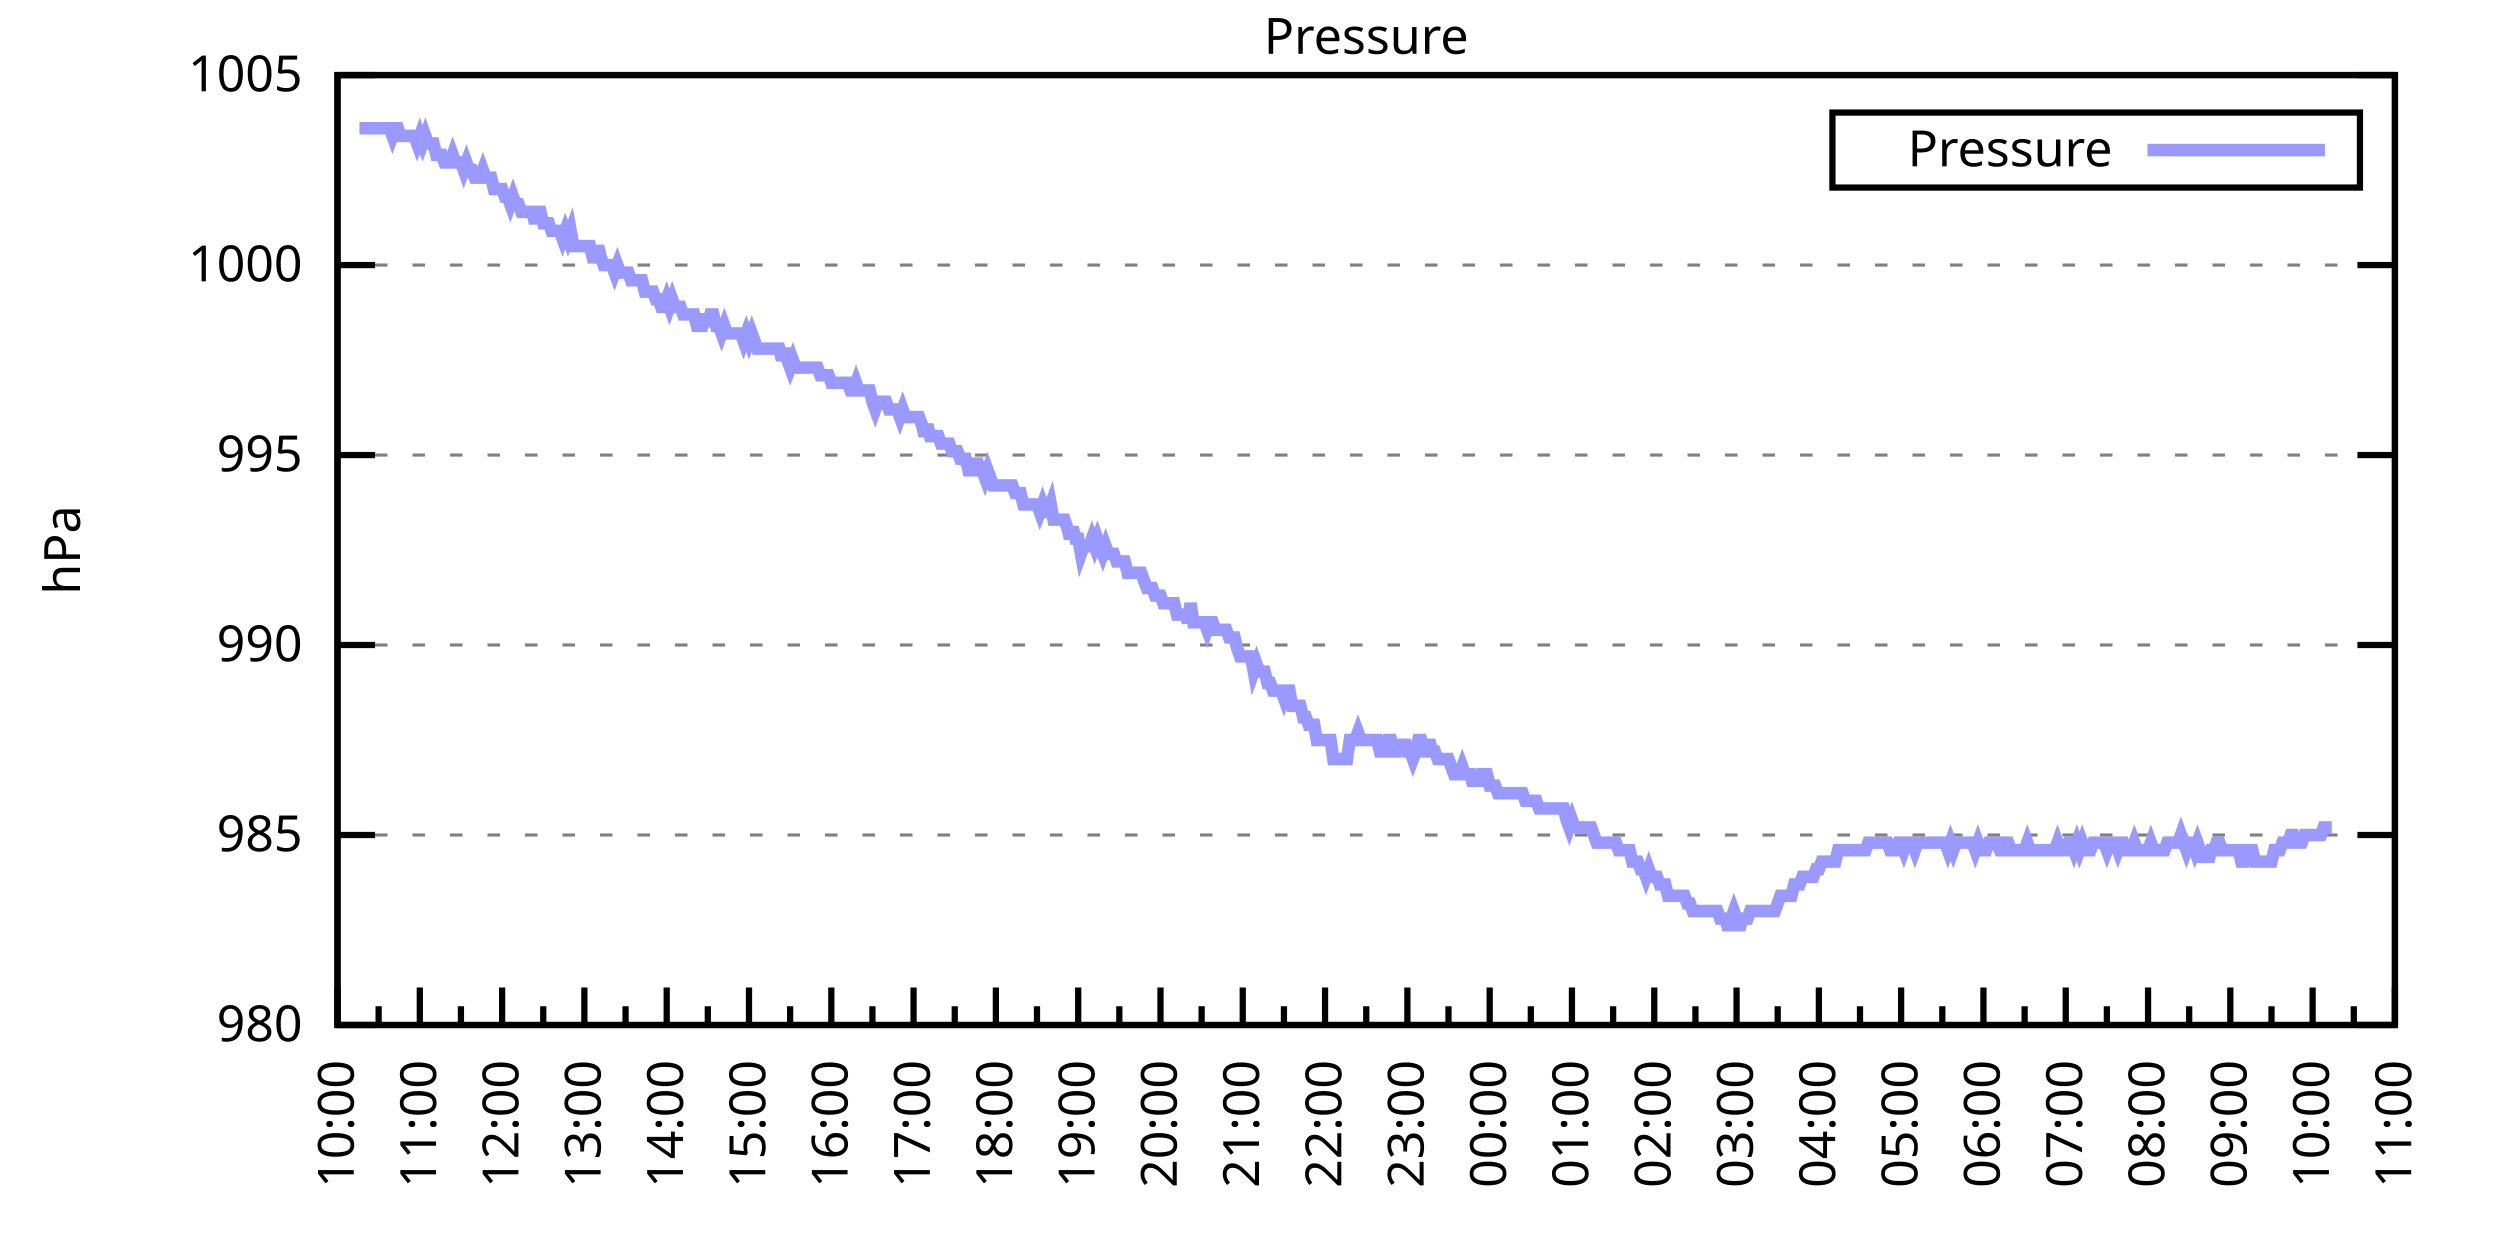
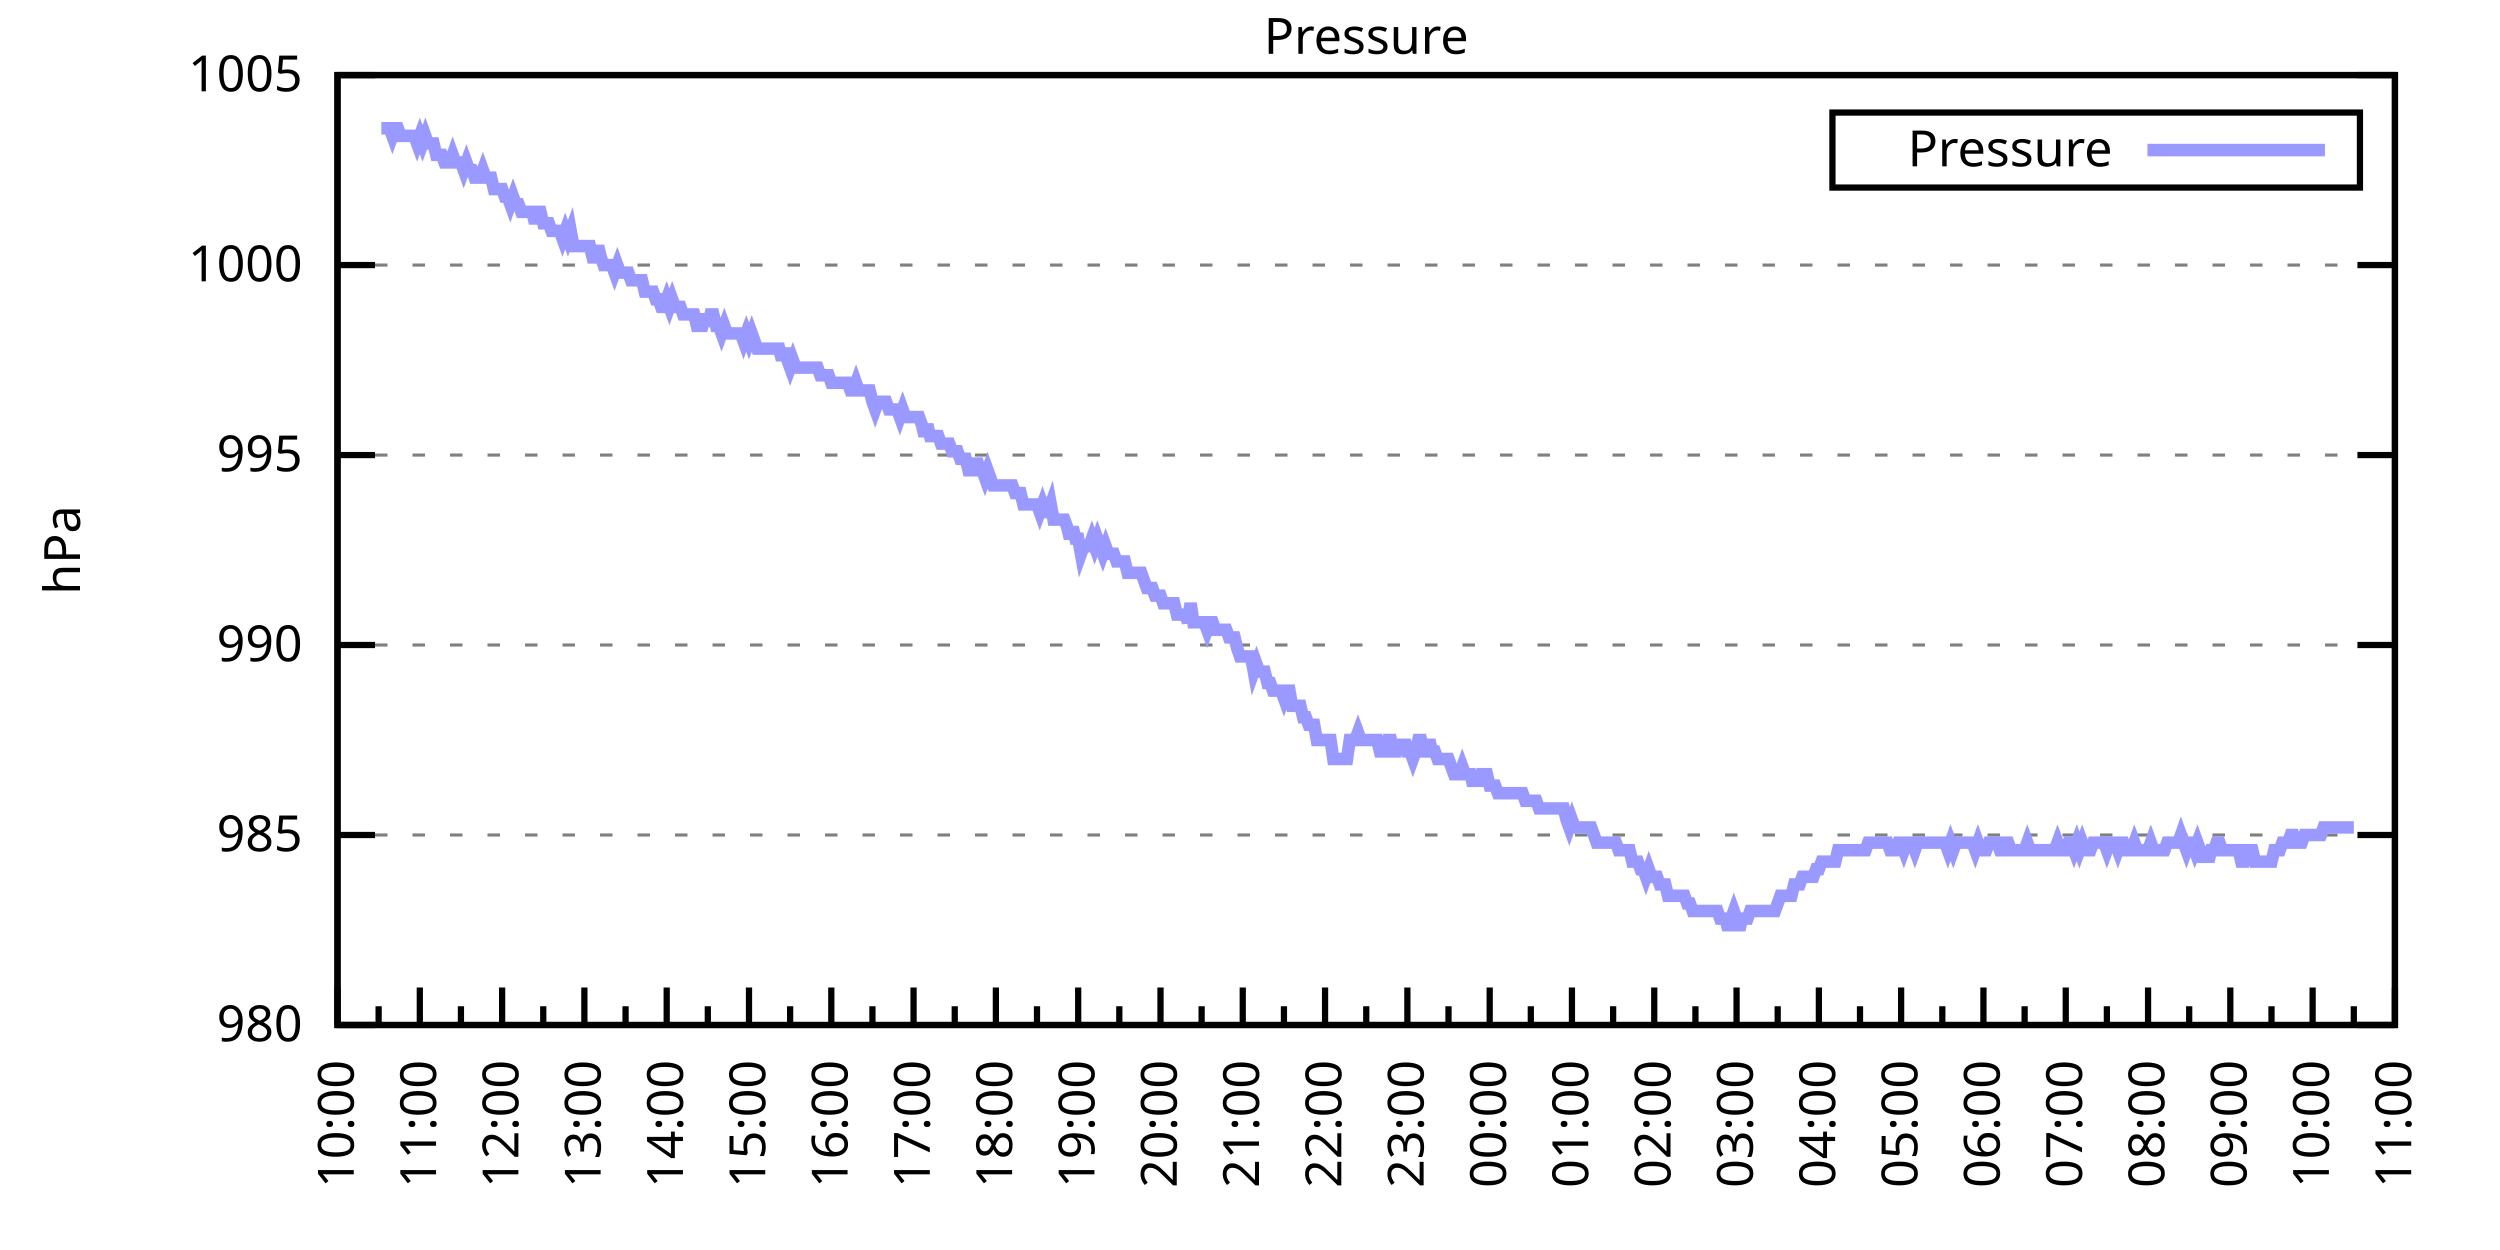
<svg xmlns="http://www.w3.org/2000/svg" xmlns:xlink="http://www.w3.org/1999/xlink" width="400" height="200" viewBox="0 0 400 200">
  <g id="gnuplot_canvas">
    <rect x="0" y="0" width="400" height="200" fill="none" />
    <defs>
      <circle id="gpDot" r="0.5" stroke-width="0.5" stroke="currentColor" />
      <path id="gpPt0" stroke-width="0.333" stroke="currentColor" d="M-1,0 h2 M0,-1 v2" />
      <path id="gpPt1" stroke-width="0.333" stroke="currentColor" d="M-1,-1 L1,1 M1,-1 L-1,1" />
      <path id="gpPt2" stroke-width="0.333" stroke="currentColor" d="M-1,0 L1,0 M0,-1 L0,1 M-1,-1 L1,1 M-1,1 L1,-1" />
      <rect id="gpPt3" stroke-width="0.333" stroke="currentColor" x="-1" y="-1" width="2" height="2" />
      <rect id="gpPt4" stroke-width="0.333" stroke="currentColor" fill="currentColor" x="-1" y="-1" width="2" height="2" />
      <circle id="gpPt5" stroke-width="0.333" stroke="currentColor" cx="0" cy="0" r="1" />
      <use xlink:href="#gpPt5" id="gpPt6" fill="currentColor" stroke="none" />
      <path id="gpPt7" stroke-width="0.333" stroke="currentColor" d="M0,-1.33 L-1.33,0.67 L1.33,0.67 z" />
      <use xlink:href="#gpPt7" id="gpPt8" fill="currentColor" stroke="none" />
      <use xlink:href="#gpPt7" id="gpPt9" stroke="currentColor" transform="rotate(180)" />
      <use xlink:href="#gpPt9" id="gpPt10" fill="currentColor" stroke="none" />
      <use xlink:href="#gpPt3" id="gpPt11" stroke="currentColor" transform="rotate(45)" />
      <use xlink:href="#gpPt11" id="gpPt12" fill="currentColor" stroke="none" />
      <path id="gpPt13" stroke-width="0.333" stroke="currentColor" d="M0,1.330 L1.265,0.411 L0.782,-1.067 L-0.782,-1.076 L-1.265,0.411 z" />
      <use xlink:href="#gpPt13" id="gpPt14" fill="currentColor" stroke="none" />
      <filter id="textbox" filterUnits="objectBoundingBox" x="0" y="0" height="1" width="1">
        <feFlood flood-color="white" flood-opacity="1" result="bgnd" />
        <feComposite in="SourceGraphic" in2="bgnd" operator="atop" />
      </filter>
      <filter id="greybox" filterUnits="objectBoundingBox" x="0" y="0" height="1" width="1">
        <feFlood flood-color="lightgrey" flood-opacity="1" result="grey" />
        <feComposite in="SourceGraphic" in2="grey" operator="atop" />
      </filter>
    </defs>
    <g fill="none" color="white" stroke="currentColor" stroke-width="1.00" stroke-linecap="butt" stroke-linejoin="miter">
</g>
    <g fill="none" color="black" stroke="currentColor" stroke-width="1.00" stroke-linecap="butt" stroke-linejoin="miter">
      <g stroke="none" shape-rendering="crispEdges">
        <polygon fill="rgb(255, 255, 255)" points="54.00,164.00 383.18,164.00 383.18,12.02 54.00,12.02 " />
      </g>
    </g>
    <g fill="none" color="black" stroke="currentColor" stroke-width="1.00" stroke-linecap="butt" stroke-linejoin="miter">
</g>
    <g fill="none" color="black" stroke="black" stroke-width="0.50" stroke-linecap="butt" stroke-linejoin="miter">
</g>
    <g fill="none" color="gray" stroke="currentColor" stroke-width="0.50" stroke-linecap="butt" stroke-linejoin="miter">
      <path stroke="gray" stroke-dasharray="2,4" class="gridline" d="M54.00,164.00 L383.19,164.00  " />
    </g>
    <g fill="none" color="gray" stroke="gray" stroke-width="1.00" stroke-linecap="butt" stroke-linejoin="miter">
</g>
    <g fill="none" color="black" stroke="currentColor" stroke-width="1.00" stroke-linecap="butt" stroke-linejoin="miter">
      <path stroke="black" d="M54.00,164.00 L60.00,164.00 M383.19,164.00 L377.19,164.00  " />
      <g transform="translate(48.40,166.60)" stroke="none" fill="black" font-family="Sans" font-size="8.00" text-anchor="end">
        <text>
          <tspan font-family="Sans"> 980</tspan>
        </text>
      </g>
    </g>
    <g fill="none" color="black" stroke="currentColor" stroke-width="1.00" stroke-linecap="butt" stroke-linejoin="miter">
</g>
    <g fill="none" color="black" stroke="black" stroke-width="0.50" stroke-linecap="butt" stroke-linejoin="miter">
</g>
    <g fill="none" color="gray" stroke="currentColor" stroke-width="0.50" stroke-linecap="butt" stroke-linejoin="miter">
      <path stroke="gray" stroke-dasharray="2,4" class="gridline" d="M54.00,133.60 L383.19,133.60  " />
    </g>
    <g fill="none" color="gray" stroke="gray" stroke-width="1.00" stroke-linecap="butt" stroke-linejoin="miter">
</g>
    <g fill="none" color="black" stroke="currentColor" stroke-width="1.00" stroke-linecap="butt" stroke-linejoin="miter">
      <path stroke="black" d="M54.00,133.60 L60.00,133.60 M383.19,133.60 L377.19,133.60  " />
      <g transform="translate(48.40,136.20)" stroke="none" fill="black" font-family="Sans" font-size="8.00" text-anchor="end">
        <text>
          <tspan font-family="Sans"> 985</tspan>
        </text>
      </g>
    </g>
    <g fill="none" color="black" stroke="currentColor" stroke-width="1.00" stroke-linecap="butt" stroke-linejoin="miter">
</g>
    <g fill="none" color="black" stroke="black" stroke-width="0.50" stroke-linecap="butt" stroke-linejoin="miter">
</g>
    <g fill="none" color="gray" stroke="currentColor" stroke-width="0.50" stroke-linecap="butt" stroke-linejoin="miter">
      <path stroke="gray" stroke-dasharray="2,4" class="gridline" d="M54.00,103.20 L383.19,103.20  " />
    </g>
    <g fill="none" color="gray" stroke="gray" stroke-width="1.00" stroke-linecap="butt" stroke-linejoin="miter">
</g>
    <g fill="none" color="black" stroke="currentColor" stroke-width="1.00" stroke-linecap="butt" stroke-linejoin="miter">
      <path stroke="black" d="M54.00,103.20 L60.00,103.20 M383.19,103.20 L377.19,103.20  " />
      <g transform="translate(48.40,105.80)" stroke="none" fill="black" font-family="Sans" font-size="8.00" text-anchor="end">
        <text>
          <tspan font-family="Sans"> 990</tspan>
        </text>
      </g>
    </g>
    <g fill="none" color="black" stroke="currentColor" stroke-width="1.00" stroke-linecap="butt" stroke-linejoin="miter">
</g>
    <g fill="none" color="black" stroke="black" stroke-width="0.50" stroke-linecap="butt" stroke-linejoin="miter">
</g>
    <g fill="none" color="gray" stroke="currentColor" stroke-width="0.50" stroke-linecap="butt" stroke-linejoin="miter">
      <path stroke="gray" stroke-dasharray="2,4" class="gridline" d="M54.00,72.81 L383.19,72.81  " />
    </g>
    <g fill="none" color="gray" stroke="gray" stroke-width="1.00" stroke-linecap="butt" stroke-linejoin="miter">
</g>
    <g fill="none" color="black" stroke="currentColor" stroke-width="1.00" stroke-linecap="butt" stroke-linejoin="miter">
      <path stroke="black" d="M54.00,72.81 L60.00,72.81 M383.19,72.81 L377.19,72.81  " />
      <g transform="translate(48.40,75.41)" stroke="none" fill="black" font-family="Sans" font-size="8.00" text-anchor="end">
        <text>
          <tspan font-family="Sans"> 995</tspan>
        </text>
      </g>
    </g>
    <g fill="none" color="black" stroke="currentColor" stroke-width="1.00" stroke-linecap="butt" stroke-linejoin="miter">
</g>
    <g fill="none" color="black" stroke="black" stroke-width="0.50" stroke-linecap="butt" stroke-linejoin="miter">
</g>
    <g fill="none" color="gray" stroke="currentColor" stroke-width="0.50" stroke-linecap="butt" stroke-linejoin="miter">
      <path stroke="gray" stroke-dasharray="2,4" class="gridline" d="M54.00,42.41 L383.19,42.41  " />
    </g>
    <g fill="none" color="gray" stroke="gray" stroke-width="1.00" stroke-linecap="butt" stroke-linejoin="miter">
</g>
    <g fill="none" color="black" stroke="currentColor" stroke-width="1.00" stroke-linecap="butt" stroke-linejoin="miter">
      <path stroke="black" d="M54.00,42.41 L60.00,42.41 M383.19,42.41 L377.19,42.41  " />
      <g transform="translate(48.40,45.01)" stroke="none" fill="black" font-family="Sans" font-size="8.00" text-anchor="end">
        <text>
          <tspan font-family="Sans"> 1000</tspan>
        </text>
      </g>
    </g>
    <g fill="none" color="black" stroke="currentColor" stroke-width="1.00" stroke-linecap="butt" stroke-linejoin="miter">
</g>
    <g fill="none" color="black" stroke="black" stroke-width="0.50" stroke-linecap="butt" stroke-linejoin="miter">
</g>
    <g fill="none" color="gray" stroke="currentColor" stroke-width="0.50" stroke-linecap="butt" stroke-linejoin="miter">
      <path stroke="gray" stroke-dasharray="2,4" class="gridline" d="M54.00,12.01 L383.19,12.01  " />
    </g>
    <g fill="none" color="gray" stroke="gray" stroke-width="1.00" stroke-linecap="butt" stroke-linejoin="miter">
</g>
    <g fill="none" color="black" stroke="currentColor" stroke-width="1.00" stroke-linecap="butt" stroke-linejoin="miter">
      <path stroke="black" d="M54.00,12.01 L60.00,12.01 M383.19,12.01 L377.19,12.01  " />
      <g transform="translate(48.40,14.61)" stroke="none" fill="black" font-family="Sans" font-size="8.00" text-anchor="end">
        <text>
          <tspan font-family="Sans"> 1005</tspan>
        </text>
      </g>
    </g>
    <g fill="none" color="black" stroke="currentColor" stroke-width="1.00" stroke-linecap="butt" stroke-linejoin="miter">
      <path stroke="black" d="M54.00,164.00 L54.00,158.00  " />
      <g transform="translate(56.60,169.60) rotate(270)" stroke="none" fill="black" font-family="Sans" font-size="8.00" text-anchor="end">
        <text>
          <tspan font-family="Sans">10:00</tspan>
        </text>
      </g>
    </g>
    <g fill="none" color="black" stroke="currentColor" stroke-width="1.00" stroke-linecap="butt" stroke-linejoin="miter">
      <path stroke="black" d="M60.58,164.00 L60.58,161.00 M67.17,164.00 L67.17,158.00  " />
      <g transform="translate(69.77,169.60) rotate(270)" stroke="none" fill="black" font-family="Sans" font-size="8.00" text-anchor="end">
        <text>
          <tspan font-family="Sans">11:00</tspan>
        </text>
      </g>
    </g>
    <g fill="none" color="black" stroke="currentColor" stroke-width="1.00" stroke-linecap="butt" stroke-linejoin="miter">
      <path stroke="black" d="M73.75,164.00 L73.75,161.00 M80.34,164.00 L80.34,158.00  " />
      <g transform="translate(82.94,169.60) rotate(270)" stroke="none" fill="black" font-family="Sans" font-size="8.00" text-anchor="end">
        <text>
          <tspan font-family="Sans">12:00</tspan>
        </text>
      </g>
    </g>
    <g fill="none" color="black" stroke="currentColor" stroke-width="1.00" stroke-linecap="butt" stroke-linejoin="miter">
      <path stroke="black" d="M86.92,164.00 L86.92,161.00 M93.50,164.00 L93.50,158.00  " />
      <g transform="translate(96.10,169.60) rotate(270)" stroke="none" fill="black" font-family="Sans" font-size="8.00" text-anchor="end">
        <text>
          <tspan font-family="Sans">13:00</tspan>
        </text>
      </g>
    </g>
    <g fill="none" color="black" stroke="currentColor" stroke-width="1.00" stroke-linecap="butt" stroke-linejoin="miter">
      <path stroke="black" d="M100.09,164.00 L100.09,161.00 M106.67,164.00 L106.67,158.00  " />
      <g transform="translate(109.27,169.60) rotate(270)" stroke="none" fill="black" font-family="Sans" font-size="8.00" text-anchor="end">
        <text>
          <tspan font-family="Sans">14:00</tspan>
        </text>
      </g>
    </g>
    <g fill="none" color="black" stroke="currentColor" stroke-width="1.00" stroke-linecap="butt" stroke-linejoin="miter">
      <path stroke="black" d="M113.25,164.00 L113.25,161.00 M119.84,164.00 L119.84,158.00  " />
      <g transform="translate(122.44,169.60) rotate(270)" stroke="none" fill="black" font-family="Sans" font-size="8.00" text-anchor="end">
        <text>
          <tspan font-family="Sans">15:00</tspan>
        </text>
      </g>
    </g>
    <g fill="none" color="black" stroke="currentColor" stroke-width="1.00" stroke-linecap="butt" stroke-linejoin="miter">
      <path stroke="black" d="M126.42,164.00 L126.42,161.00 M133.01,164.00 L133.01,158.00  " />
      <g transform="translate(135.61,169.60) rotate(270)" stroke="none" fill="black" font-family="Sans" font-size="8.00" text-anchor="end">
        <text>
          <tspan font-family="Sans">16:00</tspan>
        </text>
      </g>
    </g>
    <g fill="none" color="black" stroke="currentColor" stroke-width="1.00" stroke-linecap="butt" stroke-linejoin="miter">
      <path stroke="black" d="M139.59,164.00 L139.59,161.00 M146.17,164.00 L146.17,158.00  " />
      <g transform="translate(148.77,169.60) rotate(270)" stroke="none" fill="black" font-family="Sans" font-size="8.00" text-anchor="end">
        <text>
          <tspan font-family="Sans">17:00</tspan>
        </text>
      </g>
    </g>
    <g fill="none" color="black" stroke="currentColor" stroke-width="1.00" stroke-linecap="butt" stroke-linejoin="miter">
      <path stroke="black" d="M152.76,164.00 L152.76,161.00 M159.34,164.00 L159.34,158.00  " />
      <g transform="translate(161.94,169.60) rotate(270)" stroke="none" fill="black" font-family="Sans" font-size="8.00" text-anchor="end">
        <text>
          <tspan font-family="Sans">18:00</tspan>
        </text>
      </g>
    </g>
    <g fill="none" color="black" stroke="currentColor" stroke-width="1.00" stroke-linecap="butt" stroke-linejoin="miter">
      <path stroke="black" d="M165.92,164.00 L165.92,161.00 M172.51,164.00 L172.51,158.00  " />
      <g transform="translate(175.11,169.60) rotate(270)" stroke="none" fill="black" font-family="Sans" font-size="8.00" text-anchor="end">
        <text>
          <tspan font-family="Sans">19:00</tspan>
        </text>
      </g>
    </g>
    <g fill="none" color="black" stroke="currentColor" stroke-width="1.00" stroke-linecap="butt" stroke-linejoin="miter">
      <path stroke="black" d="M179.09,164.00 L179.09,161.00 M185.68,164.00 L185.68,158.00  " />
      <g transform="translate(188.28,169.60) rotate(270)" stroke="none" fill="black" font-family="Sans" font-size="8.00" text-anchor="end">
        <text>
          <tspan font-family="Sans">20:00</tspan>
        </text>
      </g>
    </g>
    <g fill="none" color="black" stroke="currentColor" stroke-width="1.00" stroke-linecap="butt" stroke-linejoin="miter">
      <path stroke="black" d="M192.26,164.00 L192.26,161.00 M198.84,164.00 L198.84,158.00  " />
      <g transform="translate(201.44,169.60) rotate(270)" stroke="none" fill="black" font-family="Sans" font-size="8.00" text-anchor="end">
        <text>
          <tspan font-family="Sans">21:00</tspan>
        </text>
      </g>
    </g>
    <g fill="none" color="black" stroke="currentColor" stroke-width="1.00" stroke-linecap="butt" stroke-linejoin="miter">
      <path stroke="black" d="M205.43,164.00 L205.43,161.00 M212.01,164.00 L212.01,158.00  " />
      <g transform="translate(214.61,169.60) rotate(270)" stroke="none" fill="black" font-family="Sans" font-size="8.00" text-anchor="end">
        <text>
          <tspan font-family="Sans">22:00</tspan>
        </text>
      </g>
    </g>
    <g fill="none" color="black" stroke="currentColor" stroke-width="1.00" stroke-linecap="butt" stroke-linejoin="miter">
      <path stroke="black" d="M218.60,164.00 L218.60,161.00 M225.18,164.00 L225.18,158.00  " />
      <g transform="translate(227.78,169.60) rotate(270)" stroke="none" fill="black" font-family="Sans" font-size="8.00" text-anchor="end">
        <text>
          <tspan font-family="Sans">23:00</tspan>
        </text>
      </g>
    </g>
    <g fill="none" color="black" stroke="currentColor" stroke-width="1.00" stroke-linecap="butt" stroke-linejoin="miter">
      <path stroke="black" d="M231.76,164.00 L231.76,161.00 M238.35,164.00 L238.35,158.00  " />
      <g transform="translate(240.95,169.60) rotate(270)" stroke="none" fill="black" font-family="Sans" font-size="8.00" text-anchor="end">
        <text>
          <tspan font-family="Sans">00:00</tspan>
        </text>
      </g>
    </g>
    <g fill="none" color="black" stroke="currentColor" stroke-width="1.00" stroke-linecap="butt" stroke-linejoin="miter">
      <path stroke="black" d="M244.93,164.00 L244.93,161.00 M251.51,164.00 L251.51,158.00  " />
      <g transform="translate(254.11,169.60) rotate(270)" stroke="none" fill="black" font-family="Sans" font-size="8.00" text-anchor="end">
        <text>
          <tspan font-family="Sans">01:00</tspan>
        </text>
      </g>
    </g>
    <g fill="none" color="black" stroke="currentColor" stroke-width="1.00" stroke-linecap="butt" stroke-linejoin="miter">
      <path stroke="black" d="M258.10,164.00 L258.10,161.00 M264.68,164.00 L264.68,158.00  " />
      <g transform="translate(267.28,169.60) rotate(270)" stroke="none" fill="black" font-family="Sans" font-size="8.00" text-anchor="end">
        <text>
          <tspan font-family="Sans">02:00</tspan>
        </text>
      </g>
    </g>
    <g fill="none" color="black" stroke="currentColor" stroke-width="1.00" stroke-linecap="butt" stroke-linejoin="miter">
      <path stroke="black" d="M271.27,164.00 L271.27,161.00 M277.85,164.00 L277.85,158.00  " />
      <g transform="translate(280.45,169.60) rotate(270)" stroke="none" fill="black" font-family="Sans" font-size="8.00" text-anchor="end">
        <text>
          <tspan font-family="Sans">03:00</tspan>
        </text>
      </g>
    </g>
    <g fill="none" color="black" stroke="currentColor" stroke-width="1.00" stroke-linecap="butt" stroke-linejoin="miter">
      <path stroke="black" d="M284.43,164.00 L284.43,161.00 M291.02,164.00 L291.02,158.00  " />
      <g transform="translate(293.62,169.60) rotate(270)" stroke="none" fill="black" font-family="Sans" font-size="8.00" text-anchor="end">
        <text>
          <tspan font-family="Sans">04:00</tspan>
        </text>
      </g>
    </g>
    <g fill="none" color="black" stroke="currentColor" stroke-width="1.00" stroke-linecap="butt" stroke-linejoin="miter">
      <path stroke="black" d="M297.60,164.00 L297.60,161.00 M304.18,164.00 L304.18,158.00  " />
      <g transform="translate(306.78,169.60) rotate(270)" stroke="none" fill="black" font-family="Sans" font-size="8.00" text-anchor="end">
        <text>
          <tspan font-family="Sans">05:00</tspan>
        </text>
      </g>
    </g>
    <g fill="none" color="black" stroke="currentColor" stroke-width="1.00" stroke-linecap="butt" stroke-linejoin="miter">
      <path stroke="black" d="M310.77,164.00 L310.77,161.00 M317.35,164.00 L317.35,158.00  " />
      <g transform="translate(319.95,169.60) rotate(270)" stroke="none" fill="black" font-family="Sans" font-size="8.00" text-anchor="end">
        <text>
          <tspan font-family="Sans">06:00</tspan>
        </text>
      </g>
    </g>
    <g fill="none" color="black" stroke="currentColor" stroke-width="1.00" stroke-linecap="butt" stroke-linejoin="miter">
      <path stroke="black" d="M323.94,164.00 L323.94,161.00 M330.52,164.00 L330.52,158.00  " />
      <g transform="translate(333.12,169.60) rotate(270)" stroke="none" fill="black" font-family="Sans" font-size="8.00" text-anchor="end">
        <text>
          <tspan font-family="Sans">07:00</tspan>
        </text>
      </g>
    </g>
    <g fill="none" color="black" stroke="currentColor" stroke-width="1.00" stroke-linecap="butt" stroke-linejoin="miter">
      <path stroke="black" d="M337.10,164.00 L337.10,161.00 M343.69,164.00 L343.69,158.00  " />
      <g transform="translate(346.29,169.60) rotate(270)" stroke="none" fill="black" font-family="Sans" font-size="8.00" text-anchor="end">
        <text>
          <tspan font-family="Sans">08:00</tspan>
        </text>
      </g>
    </g>
    <g fill="none" color="black" stroke="currentColor" stroke-width="1.00" stroke-linecap="butt" stroke-linejoin="miter">
      <path stroke="black" d="M350.27,164.00 L350.27,161.00 M356.85,164.00 L356.85,158.00  " />
      <g transform="translate(359.45,169.60) rotate(270)" stroke="none" fill="black" font-family="Sans" font-size="8.00" text-anchor="end">
        <text>
          <tspan font-family="Sans">09:00</tspan>
        </text>
      </g>
    </g>
    <g fill="none" color="black" stroke="currentColor" stroke-width="1.00" stroke-linecap="butt" stroke-linejoin="miter">
      <path stroke="black" d="M363.44,164.00 L363.44,161.00 M370.02,164.00 L370.02,158.00  " />
      <g transform="translate(372.62,169.60) rotate(270)" stroke="none" fill="black" font-family="Sans" font-size="8.00" text-anchor="end">
        <text>
          <tspan font-family="Sans">10:00</tspan>
        </text>
      </g>
    </g>
    <g fill="none" color="black" stroke="currentColor" stroke-width="1.00" stroke-linecap="butt" stroke-linejoin="miter">
      <path stroke="black" d="M376.61,164.00 L376.61,161.00 M383.19,164.00 L383.19,158.00  " />
      <g transform="translate(385.79,169.60) rotate(270)" stroke="none" fill="black" font-family="Sans" font-size="8.00" text-anchor="end">
        <text>
          <tspan font-family="Sans">11:00</tspan>
        </text>
      </g>
    </g>
    <g fill="none" color="black" stroke="currentColor" stroke-width="1.00" stroke-linecap="butt" stroke-linejoin="miter">
</g>
    <g fill="none" color="black" stroke="currentColor" stroke-width="1.00" stroke-linecap="butt" stroke-linejoin="miter">
      <path stroke="black" d="M54.00,12.01 L54.00,164.00 L383.19,164.00 L383.19,12.01 L54.00,12.01 Z  " />
    </g>
    <g fill="none" color="black" stroke="currentColor" stroke-width="1.00" stroke-linecap="butt" stroke-linejoin="miter">
      <g transform="translate(12.80,88.01) rotate(270)" stroke="none" fill="black" font-family="Sans" font-size="8.00" text-anchor="middle">
        <text>
          <tspan font-family="Sans">hPa</tspan>
        </text>
      </g>
    </g>
    <g fill="none" color="black" stroke="currentColor" stroke-width="1.00" stroke-linecap="butt" stroke-linejoin="miter">
</g>
    <g fill="none" color="black" stroke="currentColor" stroke-width="1.00" stroke-linecap="butt" stroke-linejoin="miter">
      <path stroke="black" d="M293.19,30.01 L293.19,18.01 L377.59,18.01 L377.59,30.01 L293.19,30.01 Z  " />
    </g>
    <g id="Pressure_plot_1">
      <g fill="none" color="white" stroke="black" stroke-width="2.00" stroke-linecap="butt" stroke-linejoin="miter">
</g>
      <g fill="none" color="black" stroke="currentColor" stroke-width="2.00" stroke-linecap="butt" stroke-linejoin="miter">
        <g transform="translate(337.99,26.61)" stroke="none" fill="black" font-family="Sans" font-size="8.00" text-anchor="end">
          <text>
            <tspan font-family="Sans">Pressure</tspan>
          </text>
        </g>
      </g>
      <g fill="none" color="black" stroke="currentColor" stroke-width="2.00" stroke-linecap="butt" stroke-linejoin="miter">
-         <path stroke="rgb(153, 153, 255)" d="M343.59,24.01 L371.99,24.01 M57.51,20.52 L57.95,20.52 L58.39,20.52 L58.83,20.52 L59.27,20.52 L59.71,20.52   L60.14,20.52 L60.58,20.52 L61.02,20.52 L61.46,20.52 L61.90,20.52 L62.34,20.52 L62.78,21.74 L63.22,20.52   L63.66,20.52 L64.10,21.74 L64.53,21.74 L64.97,21.74 L65.41,21.74 L65.85,21.74 L66.29,21.74 L66.73,22.95   L67.17,21.74 L67.61,22.95 L68.05,21.74 L68.48,22.95 L68.92,22.95 L69.36,22.95 L69.80,24.78 L70.24,24.78   L70.68,24.78 L71.12,25.99 L71.56,25.99 L72.00,25.99 L72.43,24.78 L72.87,25.99 L73.31,25.99 L73.75,25.99   L74.19,27.21 L74.63,25.99 L75.07,27.21 L75.51,27.21 L75.95,28.42 L76.38,28.42 L76.82,28.42 L77.26,27.21   L77.70,28.42 L78.14,28.42 L78.58,28.42 L79.02,30.25 L79.46,30.25 L79.90,30.25 L80.34,30.25 L80.77,31.46   L81.21,31.46 L81.65,32.68 L82.09,31.46 L82.53,32.68 L82.97,32.68 L83.41,33.90 L83.85,33.90 L84.29,33.90   L84.72,33.90 L85.16,33.90 L85.60,35.72 L86.04,33.90 L86.48,33.90 L86.92,35.72 L87.36,35.72 L87.80,35.72   L88.24,36.94 L88.67,36.94 L89.11,36.94 L89.55,36.94 L89.99,38.15 L90.43,36.94 L90.87,38.15 L91.31,36.94   L91.75,39.37 L92.19,39.37 L92.62,39.37 L93.06,39.37 L93.50,39.37 L93.94,39.37 L94.38,39.37 L94.82,41.19   L95.26,41.19 L95.70,39.37 L96.14,41.19 L96.58,42.41 L97.01,42.41 L97.45,42.41 L97.89,42.41 L98.33,43.62   L98.77,42.41 L99.21,43.62 L99.65,43.62 L100.09,43.62 L100.53,43.62 L100.96,44.84 L101.40,44.84 L101.84,44.84   L102.28,44.84 L102.72,44.84 L103.16,46.66 L103.60,46.66 L104.04,46.66 L104.48,46.66 L104.91,47.88 L105.35,47.88   L105.79,49.10 L106.23,49.10 L106.67,47.88 L107.11,49.10 L107.55,47.88 L107.99,49.10 L108.43,49.10 L108.87,49.10   L109.30,50.31 L109.74,50.31 L110.18,50.31 L110.62,50.31 L111.06,50.31 L111.50,52.14 L111.94,52.14 L112.38,52.14   L112.82,50.31 L113.25,52.14 L113.69,50.31 L114.13,50.31 L114.57,52.14 L115.01,52.14 L115.45,53.35 L115.89,52.14   L116.33,53.35 L116.77,53.35 L117.20,53.35 L117.64,53.35 L118.08,53.35 L118.52,53.35 L118.96,54.57 L119.40,53.35   L119.84,54.57 L120.28,53.35 L120.72,54.57 L121.15,55.78 L121.59,55.78 L122.03,55.78 L122.47,55.78 L122.91,55.78   L123.35,55.78 L123.79,55.78 L124.23,55.78 L124.67,55.78 L125.11,57.61 L125.54,55.78 L125.98,57.61 L126.42,58.82   L126.86,57.61 L127.30,58.82 L127.74,58.82 L128.18,58.82 L128.62,58.82 L129.06,58.82 L129.49,58.82 L129.93,58.82   L130.37,58.82 L130.81,58.82 L131.25,60.04 L131.69,60.04 L132.13,60.04 L132.57,60.04 L133.01,61.25 L133.44,61.25   L133.88,61.25 L134.32,61.25 L134.76,61.25 L135.20,61.25 L135.64,61.25 L136.08,62.47 L136.52,62.47 L136.96,61.25   L137.39,62.47 L137.83,62.47 L138.27,62.47 L138.71,62.47 L139.15,62.47 L139.59,64.29 L140.03,65.51 L140.47,64.29   L140.91,64.29 L141.35,64.29 L141.78,64.29 L142.22,65.51 L142.66,65.51 L143.10,65.51 L143.54,65.51 L143.98,66.73   L144.42,65.51 L144.86,66.73 L145.30,66.73 L145.73,66.73 L146.17,66.73 L146.61,66.73 L147.05,66.73 L147.49,67.94   L147.93,69.77 L148.37,67.94 L148.81,69.77 L149.25,69.77 L149.68,69.77 L150.12,69.77 L150.56,70.98 L151.00,70.98   L151.44,70.98 L151.88,70.98 L152.32,72.20 L152.76,72.20 L153.20,72.20 L153.63,73.41 L154.07,73.41 L154.51,73.41   L154.95,75.24 L155.39,75.24 L155.83,75.24 L156.27,73.41 L156.71,75.24 L157.15,75.24 L157.59,76.45 L158.02,75.24   L158.46,76.45 L158.90,77.67 L159.34,77.67 L159.78,77.67 L160.22,77.67 L160.66,77.67 L161.10,77.67 L161.54,77.67   L161.97,77.67 L162.41,78.89 L162.85,78.89 L163.29,78.89 L163.73,80.71 L164.17,80.71 L164.61,80.71 L165.05,80.71   L165.49,80.71 L165.92,80.71 L166.36,81.93 L166.80,80.71 L167.24,81.93 L167.68,81.93 L168.12,80.71 L168.56,83.14   L169.00,83.14 L169.44,83.14 L169.87,83.14 L170.31,83.14 L170.75,84.36 L171.19,86.18 L171.63,84.36 L172.07,86.18   L172.51,86.18 L172.95,88.61 L173.39,87.40 L173.83,87.40 L174.26,87.40 L174.70,86.18 L175.14,87.40 L175.58,86.18   L176.02,87.40 L176.46,88.61 L176.90,87.40 L177.34,88.61 L177.78,88.61 L178.21,88.61 L178.65,89.83 L179.09,89.83   L179.53,89.83 L179.97,89.83 L180.41,91.65 L180.85,91.65 L181.29,91.65 L181.73,91.65 L182.16,91.65 L182.60,91.65   L183.04,92.87 L183.48,94.08 L183.92,94.08 L184.36,94.08 L184.80,95.30 L185.24,95.30 L185.68,95.30 L186.11,96.52   L186.55,96.52 L186.99,96.52 L187.43,96.52 L187.87,96.52 L188.31,98.34 L188.75,98.34 L189.19,98.34 L189.63,98.34   L190.07,99.56 L190.50,96.52 L190.94,99.56 L191.38,99.56 L191.82,99.56 L192.26,99.56 L192.70,99.56 L193.14,100.77   L193.58,99.56 L194.02,99.56 L194.45,100.77 L194.89,100.77 L195.33,100.77 L195.77,100.77 L196.21,100.77 L196.65,101.99   L197.09,101.99 L197.53,101.99 L197.97,103.81 L198.40,105.03 L198.84,105.03 L199.28,105.03 L199.72,105.03 L200.16,105.03   L200.60,107.46 L201.04,106.24 L201.48,107.46 L201.92,107.46 L202.35,107.46 L202.79,109.28 L203.23,109.28 L203.67,110.50   L204.11,110.50 L204.55,110.50 L204.99,110.50 L205.43,111.72 L205.87,110.50 L206.31,110.50 L206.74,112.93 L207.18,112.93   L207.62,112.93 L208.06,112.93 L208.50,114.76 L208.94,114.76 L209.38,115.97 L209.82,115.97 L210.26,115.97 L210.69,118.40   L211.13,118.40 L211.57,118.40 L212.01,118.40 L212.45,118.40 L212.89,118.40 L213.33,121.44 L213.77,121.44 L214.21,121.44   L214.64,121.44 L215.08,121.44 L215.52,121.44 L215.96,118.40 L216.40,118.40 L216.84,118.40 L217.28,117.19 L217.72,118.40   L218.16,118.40 L218.60,118.40 L219.03,118.40 L219.47,118.40 L219.91,118.40 L220.35,118.40 L220.79,120.23 L221.23,120.23   L221.67,120.23 L222.11,118.40 L222.55,118.40 L222.98,120.23 L223.42,120.23 L223.86,118.40 L224.30,120.23 L224.74,118.40   L225.18,120.23 L225.62,120.23 L226.06,121.44 L226.50,120.23 L226.93,118.40 L227.37,118.40 L227.81,120.23 L228.25,120.23   L228.69,118.40 L229.13,120.23 L229.57,120.23 L230.01,121.44 L230.45,121.44 L230.88,121.44 L231.32,121.44 L231.76,121.44   L232.20,122.66 L232.64,123.87 L233.08,123.87 L233.52,123.87 L233.96,122.66 L234.40,123.87 L234.84,123.87 L235.27,123.87   L235.71,125.70 L236.15,123.87 L236.59,125.70 L237.03,123.87 L237.47,123.87 L237.91,123.87 L238.35,125.70 L238.79,125.70   L239.22,125.70 L239.66,126.91 L240.10,126.91 L240.54,126.91 L240.98,126.91 L241.42,126.91 L241.86,126.91 L242.30,126.91   L242.74,126.91 L243.17,126.91 L243.61,126.91 L244.05,128.13 L244.49,128.13 L244.93,128.13 L245.37,128.13 L245.81,128.13   L246.25,129.35 L246.69,129.35 L247.12,129.35 L247.56,129.35 L248.00,129.35 L248.44,129.35 L248.88,129.35 L249.32,129.35   L249.76,129.35 L250.20,129.35 L250.64,131.17 L251.08,132.39 L251.51,131.17 L251.95,132.39 L252.39,132.39 L252.83,132.39   L253.27,132.39 L253.71,132.39 L254.15,132.39 L254.59,132.39 L255.03,133.60 L255.46,134.82 L255.90,134.82 L256.34,134.82   L256.78,134.82 L257.22,134.82 L257.66,134.82 L258.10,134.82 L258.54,134.82 L258.98,136.03 L259.41,136.03 L259.85,136.03   L260.29,136.03 L260.73,136.03 L261.17,137.86 L261.61,137.86 L262.05,137.86 L262.49,139.07 L262.93,139.07 L263.36,140.29   L263.80,139.07 L264.24,140.29 L264.68,140.29 L265.12,140.29 L265.56,141.51 L266.00,141.51 L266.44,141.51 L266.88,143.33   L267.32,143.33 L267.75,143.33 L268.19,143.33 L268.63,143.33 L269.07,143.33 L269.51,143.33 L269.95,144.55 L270.39,144.55   L270.83,145.76 L271.27,145.76 L271.70,145.76 L272.14,145.76 L272.58,145.76 L273.02,145.76 L273.46,145.76 L273.90,145.76   L274.34,145.76 L274.78,145.76 L275.22,146.98 L275.65,146.98 L276.09,146.98 L276.53,148.80 L276.97,146.98 L277.41,145.76   L277.85,146.98 L278.29,148.80 L278.73,146.98 L279.17,146.98 L279.60,146.98 L280.04,145.76 L280.48,145.76 L280.92,145.76   L281.36,145.76 L281.80,145.76 L282.24,145.76 L282.68,145.76 L283.12,145.76 L283.56,145.76 L283.99,145.76 L284.43,144.55   L284.87,143.33 L285.31,143.33 L285.75,143.33 L286.19,143.33 L286.63,143.33 L287.07,141.51 L287.51,141.51 L287.94,141.51   L288.38,140.29 L288.82,140.29 L289.26,140.29 L289.70,140.29 L290.14,140.29 L290.58,139.07 L291.02,139.07 L291.46,137.86   L291.89,137.86 L292.33,137.86 L292.77,137.86 L293.21,137.86 L293.65,137.86 L294.09,136.03 L294.53,136.03 L294.97,136.03   L295.41,136.03 L295.84,136.03 L296.28,136.03 L296.72,136.03 L297.16,136.03 L297.60,136.03 L298.04,136.03 L298.48,136.03   L298.92,134.82 L299.36,134.82 L299.80,134.82 L300.23,134.82 L300.67,134.82 L301.11,134.82 L301.55,134.82 L301.99,134.82   L302.43,136.03 L302.87,136.03 L303.31,136.03 L303.75,134.82 L304.18,134.82 L304.62,136.03 L305.06,134.82 L305.50,134.82   L305.94,134.82 L306.38,136.03 L306.82,134.82 L307.26,134.82 L307.70,134.82 L308.13,134.82 L308.57,134.82 L309.01,134.82   L309.45,134.82 L309.89,134.82 L310.33,134.82 L310.77,134.82 L311.21,134.82 L311.65,136.03 L312.08,134.82 L312.52,136.03   L312.96,134.82 L313.40,134.82 L313.84,134.82 L314.28,134.82 L314.72,134.82 L315.16,134.82 L315.60,134.82 L316.04,136.03   L316.47,134.82 L316.91,136.03 L317.35,136.03 L317.79,136.03 L318.23,134.82 L318.67,134.82 L319.11,134.82 L319.55,134.82   L319.99,136.03 L320.42,136.03 L320.86,134.82 L321.30,134.82 L321.74,136.03 L322.18,136.03 L322.62,136.03 L323.06,136.03   L323.50,136.03 L323.94,136.03 L324.37,134.82 L324.81,136.03 L325.25,136.03 L325.69,136.03 L326.13,136.03 L326.57,136.03   L327.01,136.03 L327.45,136.03 L327.89,136.03 L328.33,136.03 L328.76,136.03 L329.20,134.82 L329.64,136.03 L330.08,136.03   L330.52,136.03 L330.96,134.82 L331.40,134.82 L331.84,136.03 L332.28,134.82 L332.71,136.03 L333.15,134.82 L333.59,136.03   L334.03,136.03 L334.47,136.03 L334.91,134.82 L335.35,134.82 L335.79,134.82 L336.23,134.82 L336.66,134.82 L337.10,136.03   L337.54,134.82 L337.98,134.82 L338.42,134.82 L338.86,136.03 L339.30,134.82 L339.74,134.82 L340.18,136.03 L340.61,136.03   L341.05,136.03 L341.49,134.82 L341.93,136.03 L342.37,136.03 L342.81,136.03 L343.25,136.03 L343.69,136.03 L344.13,134.82   L344.57,136.03 L345.00,136.03 L345.44,136.03 L345.88,136.03 L346.32,136.03 L346.76,134.82 L347.20,134.82 L347.64,134.82   L348.08,134.82 L348.52,134.82 L348.95,133.60 L349.39,134.82 L349.83,136.03 L350.27,134.82 L350.71,134.82 L351.15,136.03   L351.59,134.82 L352.03,136.03 L352.47,137.86 L352.90,136.03 L353.34,137.86 L353.78,136.03 L354.22,136.03 L354.66,134.82   L355.10,134.82 L355.54,136.03 L355.98,136.03 L356.42,136.03 L356.85,136.03 L357.29,136.03 L357.73,136.03 L358.17,136.03   L358.61,137.86 L359.05,137.86 L359.49,136.03 L359.93,136.03 L360.37,136.03 L360.81,137.86 L361.24,137.86 L361.68,137.86   L362.12,137.86 L362.56,137.86 L363.00,137.86 L363.44,137.86 L363.88,136.03 L364.32,136.03 L364.76,136.03 L365.19,134.82   L365.63,134.82 L366.07,134.82 L366.51,133.60 L366.95,133.60 L367.39,134.82 L367.83,134.82 L368.27,134.82 L368.71,133.60   L369.14,133.60 L369.58,133.60 L370.02,133.60 L370.46,133.60 L370.90,133.60 L371.34,133.60 L371.78,132.39 L372.22,132.39   L372.66,132.39 L373.09,132.39  " />
+         <path stroke="rgb(153, 153, 255)" d="M343.59,24.01 L371.99,24.01 M61.02,20.52 L61.46,20.52 L61.90,20.52 L62.34,20.52 L62.78,21.74 L63.22,20.52   L63.66,20.52 L64.10,21.74 L64.53,21.74 L64.97,21.74 L65.41,21.74 L65.85,21.74 L66.29,21.74 L66.73,22.95   L67.17,21.74 L67.61,22.95 L68.05,21.74 L68.48,22.95 L68.92,22.95 L69.36,22.95 L69.80,24.78 L70.24,24.78   L70.68,24.78 L71.12,25.99 L71.56,25.99 L72.00,25.99 L72.43,24.78 L72.87,25.99 L73.31,25.99 L73.75,25.99   L74.19,27.21 L74.63,25.99 L75.07,27.21 L75.51,27.21 L75.95,28.42 L76.38,28.42 L76.82,28.42 L77.26,27.21   L77.70,28.42 L78.14,28.42 L78.58,28.42 L79.02,30.25 L79.46,30.25 L79.90,30.25 L80.34,30.25 L80.77,31.46   L81.21,31.46 L81.65,32.68 L82.09,31.46 L82.53,32.68 L82.97,32.68 L83.41,33.90 L83.85,33.90 L84.29,33.90   L84.72,33.90 L85.16,33.90 L85.60,35.72 L86.04,33.90 L86.48,33.90 L86.92,35.72 L87.36,35.72 L87.80,35.72   L88.24,36.94 L88.67,36.94 L89.11,36.94 L89.55,36.94 L89.99,38.15 L90.43,36.94 L90.87,38.15 L91.31,36.94   L91.75,39.37 L92.19,39.37 L92.62,39.37 L93.06,39.37 L93.50,39.37 L93.94,39.37 L94.38,39.37 L94.82,41.19   L95.26,41.19 L95.70,39.37 L96.14,41.19 L96.58,42.41 L97.01,42.41 L97.45,42.41 L97.89,42.41 L98.33,43.62   L98.77,42.41 L99.21,43.62 L99.65,43.62 L100.09,43.62 L100.53,43.62 L100.96,44.84 L101.40,44.84 L101.84,44.84   L102.28,44.84 L102.72,44.84 L103.16,46.66 L103.60,46.66 L104.04,46.66 L104.48,46.66 L104.91,47.88 L105.35,47.88   L105.79,49.10 L106.23,49.10 L106.67,47.88 L107.11,49.10 L107.55,47.88 L107.99,49.10 L108.43,49.10 L108.87,49.10   L109.30,50.31 L109.74,50.31 L110.18,50.31 L110.62,50.31 L111.06,50.31 L111.50,52.14 L111.94,52.14 L112.38,52.14   L112.82,50.31 L113.25,52.14 L113.69,50.31 L114.13,50.31 L114.57,52.14 L115.01,52.14 L115.45,53.35 L115.89,52.14   L116.33,53.35 L116.77,53.35 L117.20,53.35 L117.64,53.35 L118.08,53.35 L118.52,53.35 L118.96,54.57 L119.40,53.35   L119.84,54.57 L120.28,53.35 L120.72,54.57 L121.15,55.78 L121.59,55.78 L122.03,55.78 L122.47,55.78 L122.91,55.78   L123.35,55.78 L123.79,55.78 L124.23,55.78 L124.67,55.78 L125.11,57.61 L125.54,55.78 L125.98,57.61 L126.42,58.82   L126.86,57.61 L127.30,58.82 L127.74,58.82 L128.18,58.82 L128.62,58.82 L129.06,58.82 L129.49,58.82 L129.93,58.82   L130.37,58.82 L130.81,58.82 L131.25,60.04 L131.69,60.04 L132.13,60.04 L132.57,60.04 L133.01,61.25 L133.44,61.25   L133.88,61.25 L134.32,61.25 L134.76,61.25 L135.20,61.25 L135.64,61.25 L136.08,62.47 L136.52,62.47 L136.96,61.25   L137.39,62.47 L137.83,62.47 L138.27,62.47 L138.71,62.47 L139.15,62.47 L139.59,64.29 L140.03,65.51 L140.47,64.29   L140.91,64.29 L141.35,64.29 L141.78,64.29 L142.22,65.51 L142.66,65.51 L143.10,65.51 L143.54,65.51 L143.98,66.73   L144.42,65.51 L144.86,66.73 L145.30,66.73 L145.73,66.73 L146.17,66.73 L146.61,66.73 L147.05,66.73 L147.49,67.94   L147.93,69.77 L148.37,67.94 L148.81,69.77 L149.25,69.77 L149.68,69.77 L150.12,69.77 L150.56,70.98 L151.00,70.98   L151.44,70.98 L151.88,70.98 L152.32,72.20 L152.76,72.20 L153.20,72.20 L153.63,73.41 L154.07,73.41 L154.51,73.41   L154.95,75.24 L155.39,75.24 L155.83,75.24 L156.27,73.41 L156.71,75.24 L157.15,75.24 L157.59,76.45 L158.02,75.24   L158.46,76.45 L158.90,77.67 L159.34,77.67 L159.78,77.67 L160.22,77.67 L160.66,77.67 L161.10,77.67 L161.54,77.67   L161.97,77.67 L162.41,78.89 L162.85,78.89 L163.29,78.89 L163.73,80.71 L164.17,80.71 L164.61,80.71 L165.05,80.71   L165.49,80.71 L165.92,80.71 L166.36,81.93 L166.80,80.71 L167.24,81.93 L167.68,81.93 L168.12,80.71 L168.56,83.14   L169.00,83.14 L169.44,83.14 L169.87,83.14 L170.31,83.14 L170.75,84.36 L171.19,86.18 L171.63,84.36 L172.07,86.18   L172.51,86.18 L172.95,88.61 L173.39,87.40 L173.83,87.40 L174.26,87.40 L174.70,86.18 L175.14,87.40 L175.58,86.18   L176.02,87.40 L176.46,88.61 L176.90,87.40 L177.34,88.61 L177.78,88.61 L178.21,88.61 L178.65,89.83 L179.09,89.83   L179.53,89.83 L179.97,89.83 L180.41,91.65 L180.85,91.65 L181.29,91.65 L181.73,91.65 L182.16,91.65 L182.60,91.65   L183.04,92.87 L183.48,94.08 L183.92,94.08 L184.36,94.08 L184.80,95.30 L185.24,95.30 L185.68,95.30 L186.11,96.52   L186.55,96.52 L186.99,96.52 L187.43,96.52 L187.87,96.52 L188.31,98.34 L188.75,98.34 L189.19,98.34 L189.63,98.34   L190.07,99.56 L190.50,96.52 L190.94,99.56 L191.38,99.56 L191.82,99.56 L192.26,99.56 L192.70,99.56 L193.14,100.77   L193.58,99.56 L194.02,99.56 L194.45,100.77 L194.89,100.77 L195.33,100.77 L195.77,100.77 L196.21,100.77 L196.65,101.99   L197.09,101.99 L197.53,101.99 L197.97,103.81 L198.40,105.03 L198.84,105.03 L199.28,105.03 L199.72,105.03 L200.16,105.03   L200.60,107.46 L201.04,106.24 L201.48,107.46 L201.92,107.46 L202.35,107.46 L202.79,109.28 L203.23,109.28 L203.67,110.50   L204.11,110.50 L204.55,110.50 L204.99,110.50 L205.43,111.72 L205.87,110.50 L206.31,110.50 L206.74,112.93 L207.18,112.93   L207.62,112.93 L208.06,112.93 L208.50,114.76 L208.94,114.76 L209.38,115.97 L209.82,115.97 L210.26,115.97 L210.69,118.40   L211.13,118.40 L211.57,118.40 L212.01,118.40 L212.45,118.40 L212.89,118.40 L213.33,121.44 L213.77,121.44 L214.21,121.44   L214.64,121.44 L215.08,121.44 L215.52,121.44 L215.96,118.40 L216.40,118.40 L216.84,118.40 L217.28,117.19 L217.72,118.40   L218.16,118.40 L218.60,118.40 L219.03,118.40 L219.47,118.40 L219.91,118.40 L220.35,118.40 L220.79,120.23 L221.23,120.23   L221.67,120.23 L222.11,118.40 L222.55,118.40 L222.98,120.23 L223.42,120.23 L223.86,118.40 L224.30,120.23 L224.74,118.40   L225.18,120.23 L225.62,120.23 L226.06,121.44 L226.50,120.23 L226.93,118.40 L227.37,118.40 L227.81,120.23 L228.25,120.23   L228.69,118.40 L229.13,120.23 L229.57,120.23 L230.01,121.44 L230.45,121.44 L230.88,121.44 L231.32,121.44 L231.76,121.44   L232.20,122.66 L232.64,123.87 L233.08,123.87 L233.52,123.87 L233.96,122.66 L234.40,123.87 L234.84,123.87 L235.27,123.87   L235.71,125.70 L236.15,123.87 L236.59,125.70 L237.03,123.87 L237.47,123.87 L237.91,123.87 L238.35,125.70 L238.79,125.70   L239.22,125.70 L239.66,126.91 L240.10,126.91 L240.54,126.91 L240.98,126.91 L241.42,126.91 L241.86,126.91 L242.30,126.91   L242.74,126.91 L243.17,126.91 L243.61,126.91 L244.05,128.13 L244.49,128.13 L244.93,128.13 L245.37,128.13 L245.81,128.13   L246.25,129.35 L246.69,129.35 L247.12,129.35 L247.56,129.35 L248.00,129.35 L248.44,129.35 L248.88,129.35 L249.32,129.35   L249.76,129.35 L250.20,129.35 L250.64,131.17 L251.08,132.39 L251.51,131.17 L251.95,132.39 L252.39,132.39 L252.83,132.39   L253.27,132.39 L253.71,132.39 L254.15,132.39 L254.59,132.39 L255.03,133.60 L255.46,134.82 L255.90,134.82 L256.34,134.82   L256.78,134.82 L257.22,134.82 L257.66,134.82 L258.10,134.82 L258.54,134.82 L258.98,136.03 L259.41,136.03 L259.85,136.03   L260.29,136.03 L260.73,136.03 L261.17,137.86 L261.61,137.86 L262.05,137.86 L262.49,139.07 L262.93,139.07 L263.36,140.29   L263.80,139.07 L264.24,140.29 L264.68,140.29 L265.12,140.29 L265.56,141.51 L266.00,141.51 L266.44,141.51 L266.88,143.33   L267.32,143.33 L267.75,143.33 L268.19,143.33 L268.63,143.33 L269.07,143.33 L269.51,143.33 L269.95,144.55 L270.39,144.55   L270.83,145.76 L271.27,145.76 L271.70,145.76 L272.14,145.76 L272.58,145.76 L273.02,145.76 L273.46,145.76 L273.90,145.76   L274.34,145.76 L274.78,145.76 L275.22,146.98 L275.65,146.98 L276.09,146.98 L276.53,148.80 L276.97,146.98 L277.41,145.76   L277.85,146.98 L278.29,148.80 L278.73,146.98 L279.17,146.98 L279.60,146.98 L280.04,145.76 L280.48,145.76 L280.92,145.76   L281.36,145.76 L281.80,145.76 L282.24,145.76 L282.68,145.76 L283.12,145.76 L283.56,145.76 L283.99,145.76 L284.43,144.55   L284.87,143.33 L285.31,143.33 L285.75,143.33 L286.19,143.33 L286.63,143.33 L287.07,141.51 L287.51,141.51 L287.94,141.51   L288.38,140.29 L288.82,140.29 L289.26,140.29 L289.70,140.29 L290.14,140.29 L290.58,139.07 L291.02,139.07 L291.46,137.86   L291.89,137.86 L292.33,137.86 L292.77,137.86 L293.21,137.86 L293.65,137.86 L294.09,136.03 L294.53,136.03 L294.97,136.03   L295.41,136.03 L295.84,136.03 L296.28,136.03 L296.72,136.03 L297.16,136.03 L297.60,136.03 L298.04,136.03 L298.48,136.03   L298.92,134.82 L299.36,134.82 L299.80,134.82 L300.23,134.82 L300.67,134.82 L301.11,134.82 L301.55,134.82 L301.99,134.82   L302.43,136.03 L302.87,136.03 L303.31,136.03 L303.75,134.82 L304.18,134.82 L304.62,136.03 L305.06,134.82 L305.50,134.82   L305.94,134.82 L306.38,136.03 L306.82,134.82 L307.26,134.82 L307.70,134.82 L308.13,134.82 L308.57,134.82 L309.01,134.82   L309.45,134.82 L309.89,134.82 L310.33,134.82 L310.77,134.82 L311.21,134.82 L311.65,136.03 L312.08,134.82 L312.52,136.03   L312.96,134.82 L313.40,134.82 L313.84,134.82 L314.28,134.82 L314.72,134.82 L315.16,134.82 L315.60,134.82 L316.04,136.03   L316.47,134.82 L316.91,136.03 L317.35,136.03 L317.79,136.03 L318.23,134.82 L318.67,134.82 L319.11,134.82 L319.55,134.82   L319.99,136.03 L320.42,136.03 L320.86,134.82 L321.30,134.82 L321.74,136.03 L322.18,136.03 L322.62,136.03 L323.06,136.03   L323.50,136.03 L323.94,136.03 L324.37,134.82 L324.81,136.03 L325.25,136.03 L325.69,136.03 L326.13,136.03 L326.57,136.03   L327.01,136.03 L327.45,136.03 L327.89,136.03 L328.33,136.03 L328.76,136.03 L329.20,134.82 L329.64,136.03 L330.08,136.03   L330.52,136.03 L330.96,134.82 L331.40,134.82 L331.84,136.03 L332.28,134.82 L332.71,136.03 L333.15,134.82 L333.59,136.03   L334.03,136.03 L334.47,136.03 L334.91,134.82 L335.35,134.82 L335.79,134.82 L336.23,134.82 L336.66,134.82 L337.10,136.03   L337.54,134.82 L337.98,134.82 L338.42,134.82 L338.86,136.03 L339.30,134.82 L339.74,134.82 L340.18,136.03 L340.61,136.03   L341.05,136.03 L341.49,134.82 L341.93,136.03 L342.37,136.03 L342.81,136.03 L343.25,136.03 L343.69,136.03 L344.13,134.82   L344.57,136.03 L345.00,136.03 L345.44,136.03 L345.88,136.03 L346.32,136.03 L346.76,134.82 L347.20,134.82 L347.64,134.82   L348.08,134.82 L348.52,134.82 L348.95,133.60 L349.39,134.82 L349.83,136.03 L350.27,134.82 L350.71,134.82 L351.15,136.03   L351.59,134.82 L352.03,136.03 L352.47,137.86 L352.90,136.03 L353.34,137.86 L353.78,136.03 L354.22,136.03 L354.66,134.82   L355.10,134.82 L355.54,136.03 L355.98,136.03 L356.42,136.03 L356.85,136.03 L357.29,136.03 L357.73,136.03 L358.17,136.03   L358.61,137.86 L359.05,137.86 L359.49,136.03 L359.93,136.03 L360.37,136.03 L360.81,137.86 L361.24,137.86 L361.68,137.86   L362.12,137.86 L362.56,137.86 L363.00,137.86 L363.44,137.86 L363.88,136.03 L364.32,136.03 L364.76,136.03 L365.19,134.82   L365.63,134.82 L366.07,134.82 L366.51,133.60 L366.95,133.60 L367.39,134.82 L367.83,134.82 L368.27,134.82 L368.71,133.60   L369.14,133.60 L369.58,133.60 L370.02,133.60 L370.46,133.60 L370.90,133.60 L371.34,133.60 L371.78,132.39 L372.22,132.39   L372.66,132.39 L373.09,132.39 L373.53,132.39 L373.97,132.39 L374.41,132.39 L374.85,132.39 L375.29,132.39 L375.73,132.39   L376.17,132.39 L376.61,132.39  " />
      </g>
    </g>
    <g fill="none" color="black" stroke="currentColor" stroke-width="2.00" stroke-linecap="butt" stroke-linejoin="miter">
</g>
    <g fill="none" color="black" stroke="black" stroke-width="1.00" stroke-linecap="butt" stroke-linejoin="miter">
</g>
    <g fill="none" color="black" stroke="currentColor" stroke-width="1.00" stroke-linecap="butt" stroke-linejoin="miter">
      <path stroke="black" d="M54.00,12.01 L54.00,164.00 L383.19,164.00 L383.19,12.01 L54.00,12.01 Z  " />
    </g>
    <g fill="none" color="black" stroke="currentColor" stroke-width="1.00" stroke-linecap="butt" stroke-linejoin="miter">
      <g transform="translate(218.59,8.61)" stroke="none" fill="black" font-family="Sans" font-size="8.00" text-anchor="middle">
        <text>
          <tspan font-family="Sans">Pressure</tspan>
        </text>
      </g>
    </g>
    <g fill="none" color="black" stroke="currentColor" stroke-width="1.00" stroke-linecap="butt" stroke-linejoin="miter">
</g>
  </g>
</svg>
